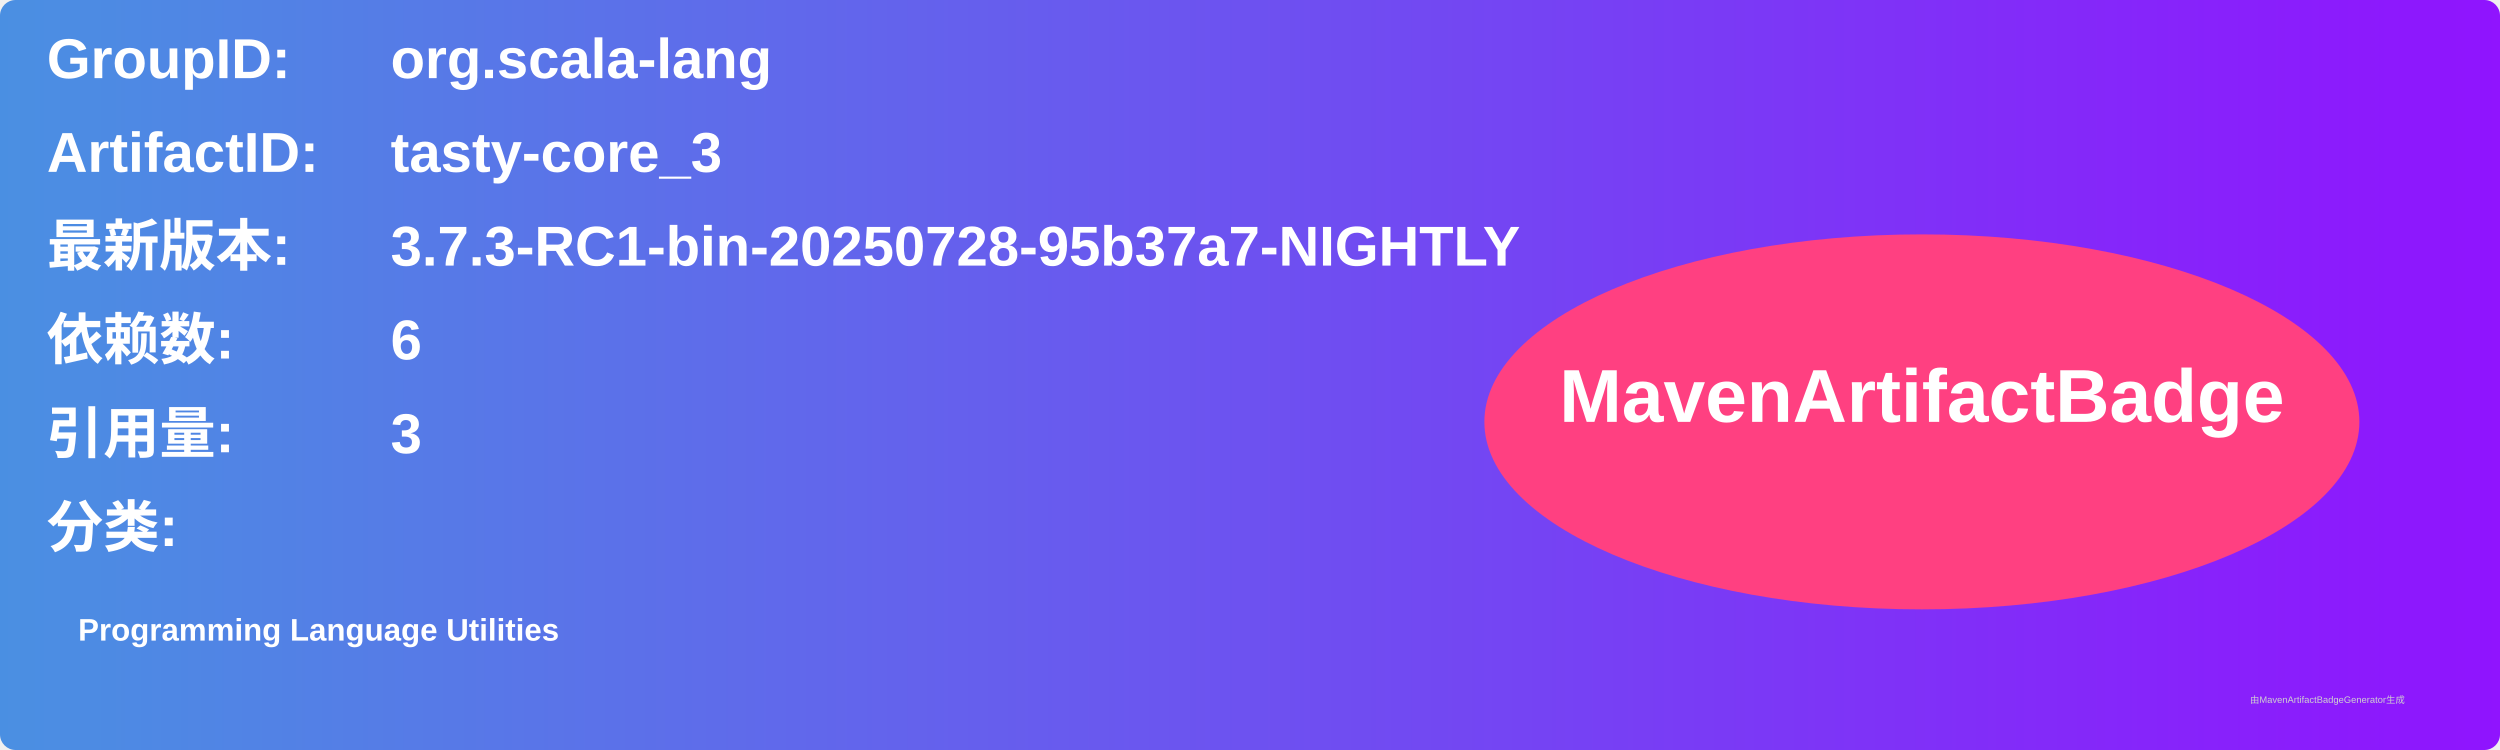
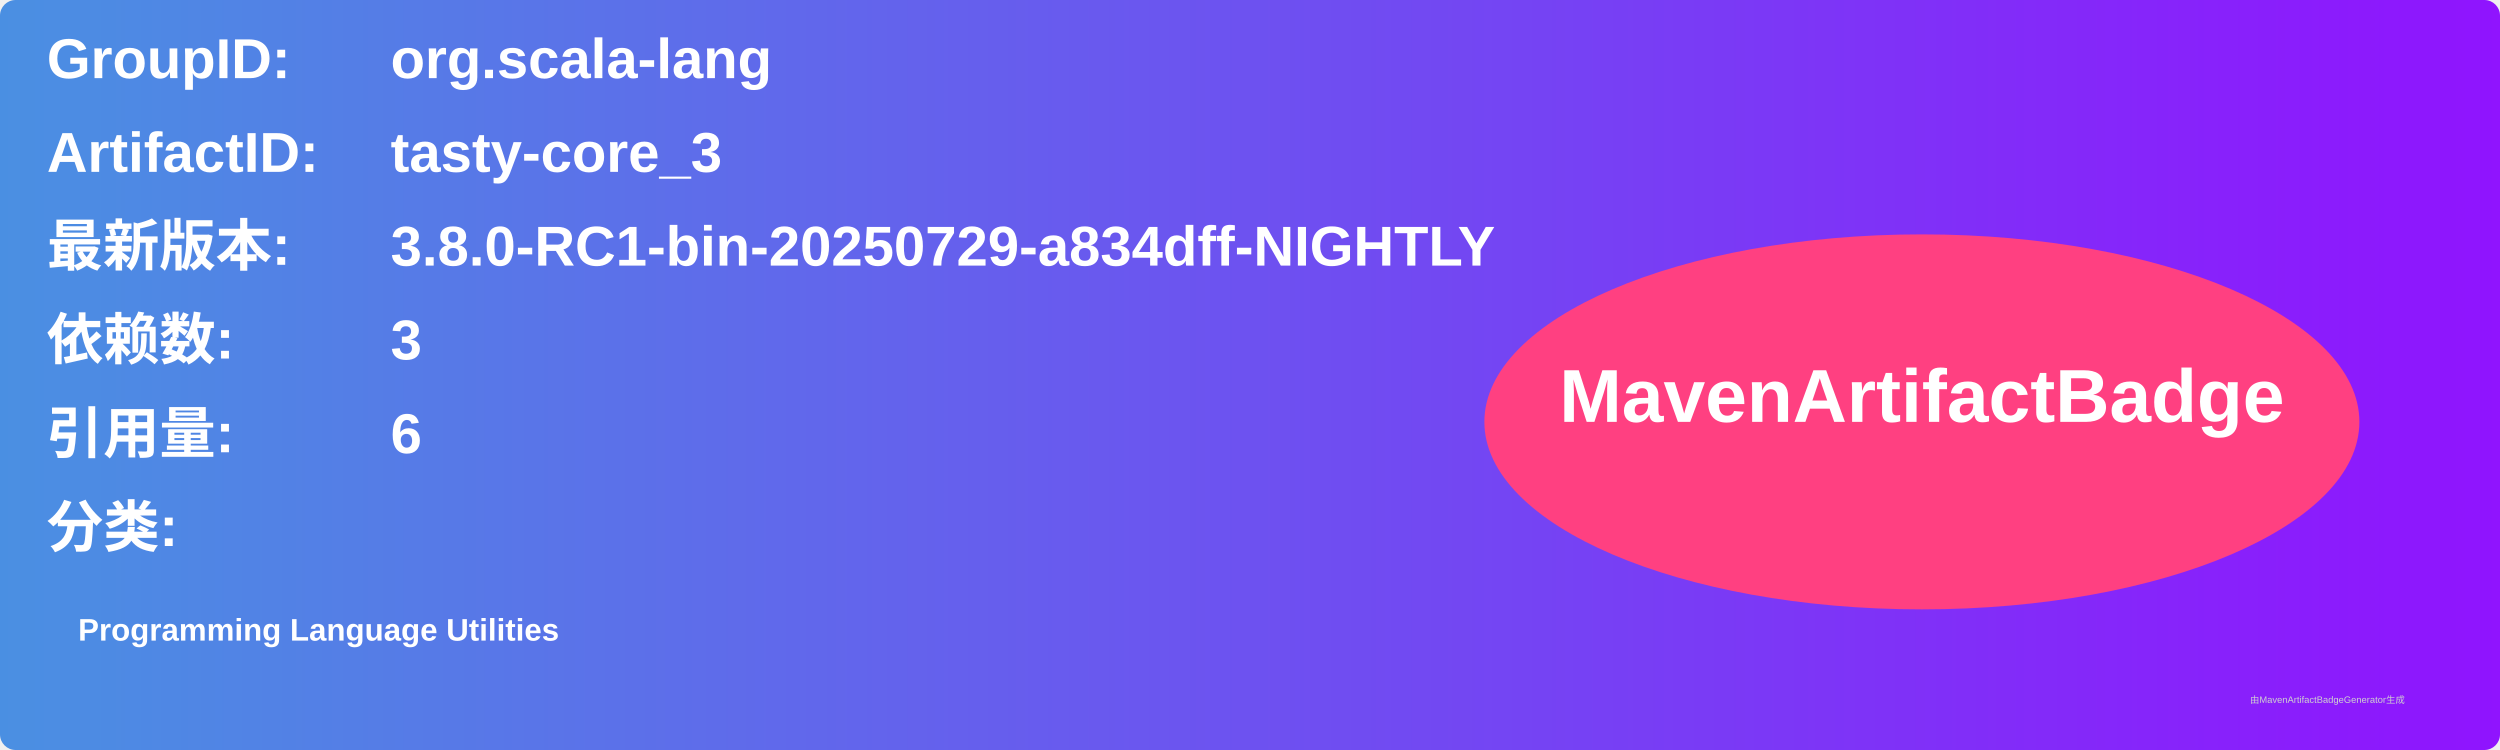
<svg xmlns="http://www.w3.org/2000/svg" width="800" height="240" viewBox="0 0 800 240">
  <linearGradient id="grad" x1="0%" y1="0%" x2="100%" y2="0%">
    <stop offset="0%" stop-color="#4a90e2" />
    <stop offset="100%" stop-color="#9013fe" />
  </linearGradient>
  <rect width="100%" height="100%" rx="5" ry="5" fill="url(#grad)" />
  <g transform="translate(15, 15)">
    <text x="0" y="10" font-family="Arial" font-size="18" fill="white" font-weight="bold" width="260">GroupID:</text>
    <text x="110" y="10" font-family="Arial" font-size="18" fill="white" font-weight="bold" width="460">org.scala-lang</text>
    <text x="0" y="40" font-family="Arial" font-size="18" fill="white" font-weight="bold" width="260">ArtifactID:</text>
    <text x="110" y="40" font-family="Arial" font-size="18" fill="white" font-weight="bold" width="460">tasty-core_3</text>
    <text x="0" y="70" font-family="Arial" font-size="18" fill="white" font-weight="bold">最新版本:</text>
    <text x="110" y="70" font-family="Arial" font-size="18" fill="white" font-weight="bold">
-       <tspan font-weight="bold">3.7.3-RC1-bin-20250728-95b37a7-NIGHTLY</tspan>
+       <tspan font-weight="bold">3.8.0-RC1-bin-20250729-a834dff-NIGHTLY</tspan>
    </text>
    <text x="0" y="100" font-family="Arial" font-size="18" fill="white" font-weight="bold">依赖数: </text>
    <text x="110" y="100" font-family="Arial" font-size="18" fill="white">
-       <tspan font-weight="bold">6</tspan>
+       <tspan font-weight="bold">3</tspan>
    </text>
    <text x="0" y="130" font-family="Arial" font-size="18" fill="white" font-weight="bold">引用量: </text>
    <text x="110" y="130" font-family="Arial" font-size="18" fill="white">
-       <tspan font-weight="bold">3</tspan>
+       <tspan font-weight="bold">6</tspan>
    </text>
    <text x="0" y="160" font-family="Arial" font-size="18" fill="white" font-weight="bold">分类:</text>
    <text x="10" y="190" font-family="Arial" font-size="10" fill="white">
      <tspan font-weight="bold">Programming Language Utilities</tspan>
    </text>
    <ellipse cx="600" cy="120" rx="140" ry="60" fill="#ff4081" />
    <text x="600" y="120" text-anchor="middle" font-family="Arial" font-size="24" fill="white" font-weight="bold">MavenArtifactBadge</text>
  </g>
  <text x="720" y="225" font-family="Arial" font-size="3" fill="#d0d0d0">由MavenArtifactBadgeGenerator生成</text>
</svg>
